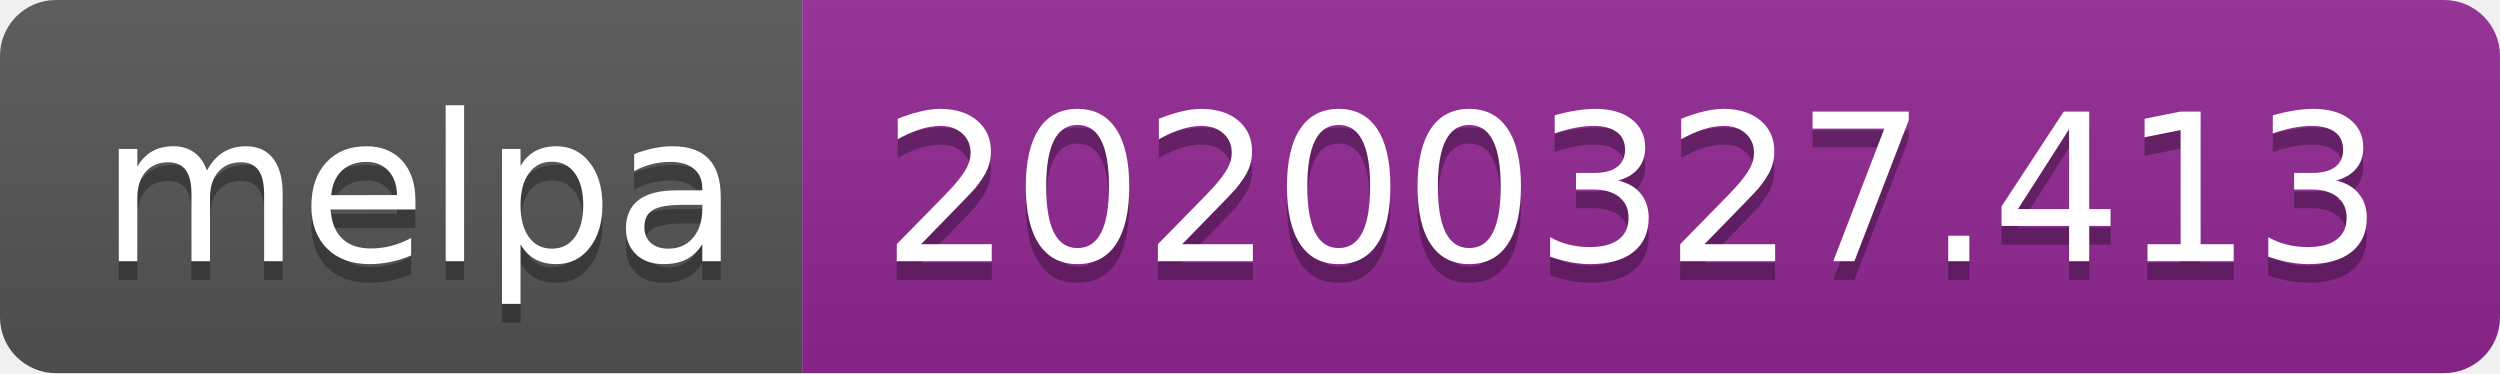
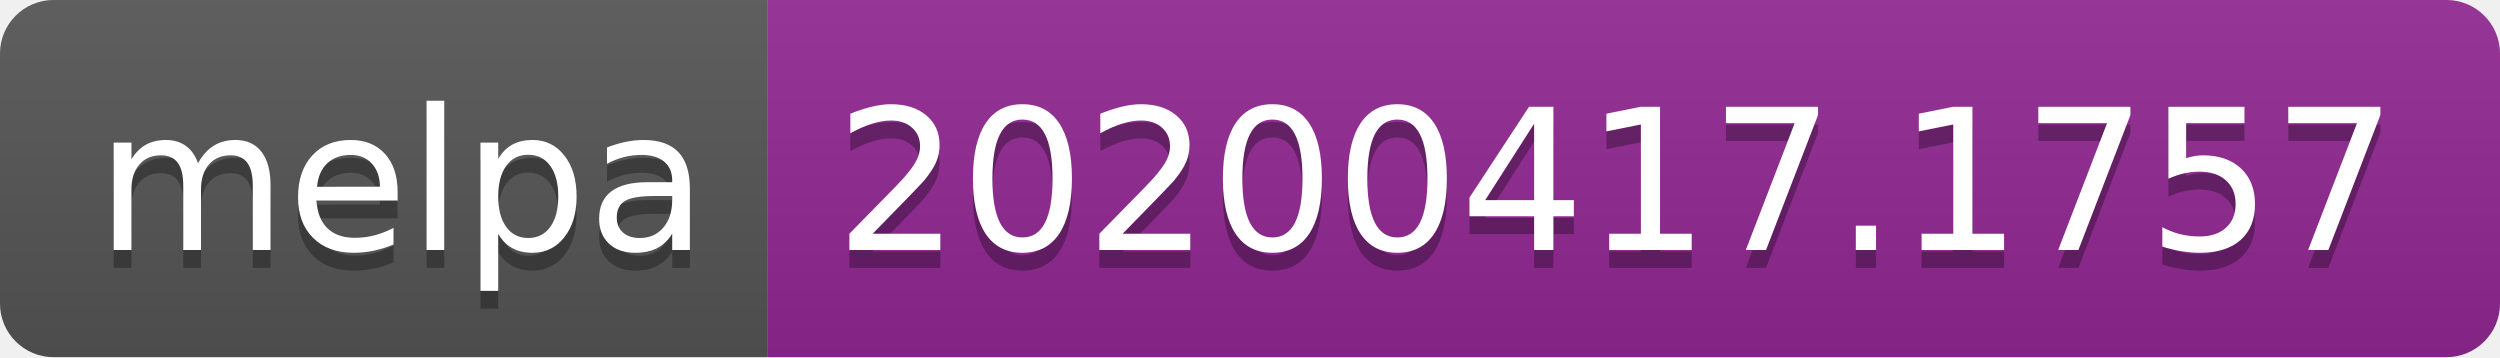
- <svg xmlns="http://www.w3.org/2000/svg" width="134" height="20">
+ <svg xmlns="http://www.w3.org/2000/svg" width="140" height="20">
  <linearGradient id="b" x2="0" y2="100%">
    <stop offset="0" stop-color="#bbb" stop-opacity=".1" />
    <stop offset="1" stop-opacity=".1" />
  </linearGradient>
  <clipPath id="a">
-     <rect width="134" height="20" rx="3" fill="#fff" />
+     <rect width="140" height="20" rx="3" fill="#fff" />
  </clipPath>
  <g clip-path="url(#a)">
    <path fill="#555" d="M0 0h43v20H0z" />
-     <path fill="#922793" d="M43 0h91v20H43z" />
-     <path fill="url(#b)" d="M0 0h134v20H0z" />
+     <path fill="#922793" d="M43 0h97v20H43z" />
+     <path fill="url(#b)" d="M0 0h140v20H0z" />
  </g>
  <g fill="#fff" text-anchor="middle" font-family="DejaVu Sans,Verdana,Geneva,sans-serif" font-size="110">
    <text x="225" y="150" fill="#010101" fill-opacity=".3" transform="scale(.1)" textLength="330">melpa</text>
    <text x="225" y="140" transform="scale(.1)" textLength="330">melpa</text>
-     <text x="875" y="150" fill="#010101" fill-opacity=".3" transform="scale(.1)" textLength="810">20200327.413</text>
-     <text x="875" y="140" transform="scale(.1)" textLength="810">20200327.413</text>
+     <text x="905" y="150" fill="#010101" fill-opacity=".3" transform="scale(.1)" textLength="870">20200417.1757</text>
+     <text x="905" y="140" transform="scale(.1)" textLength="870">20200417.1757</text>
  </g>
</svg>
